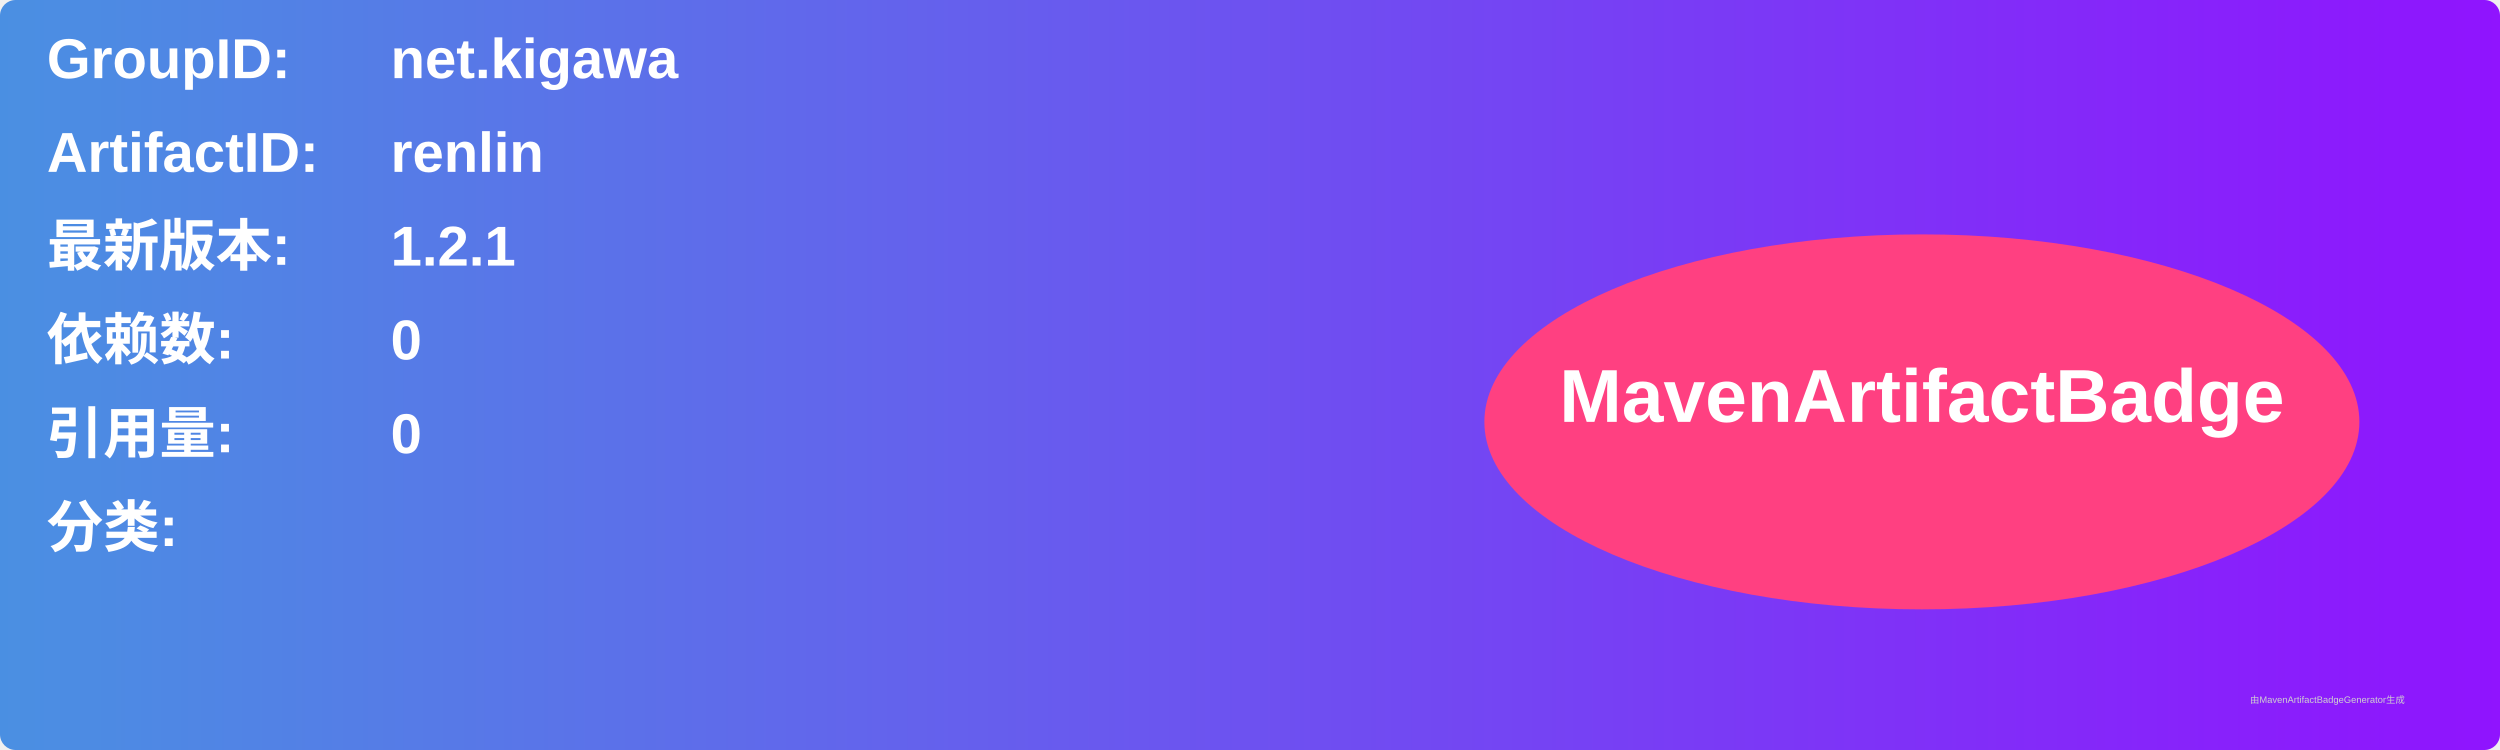
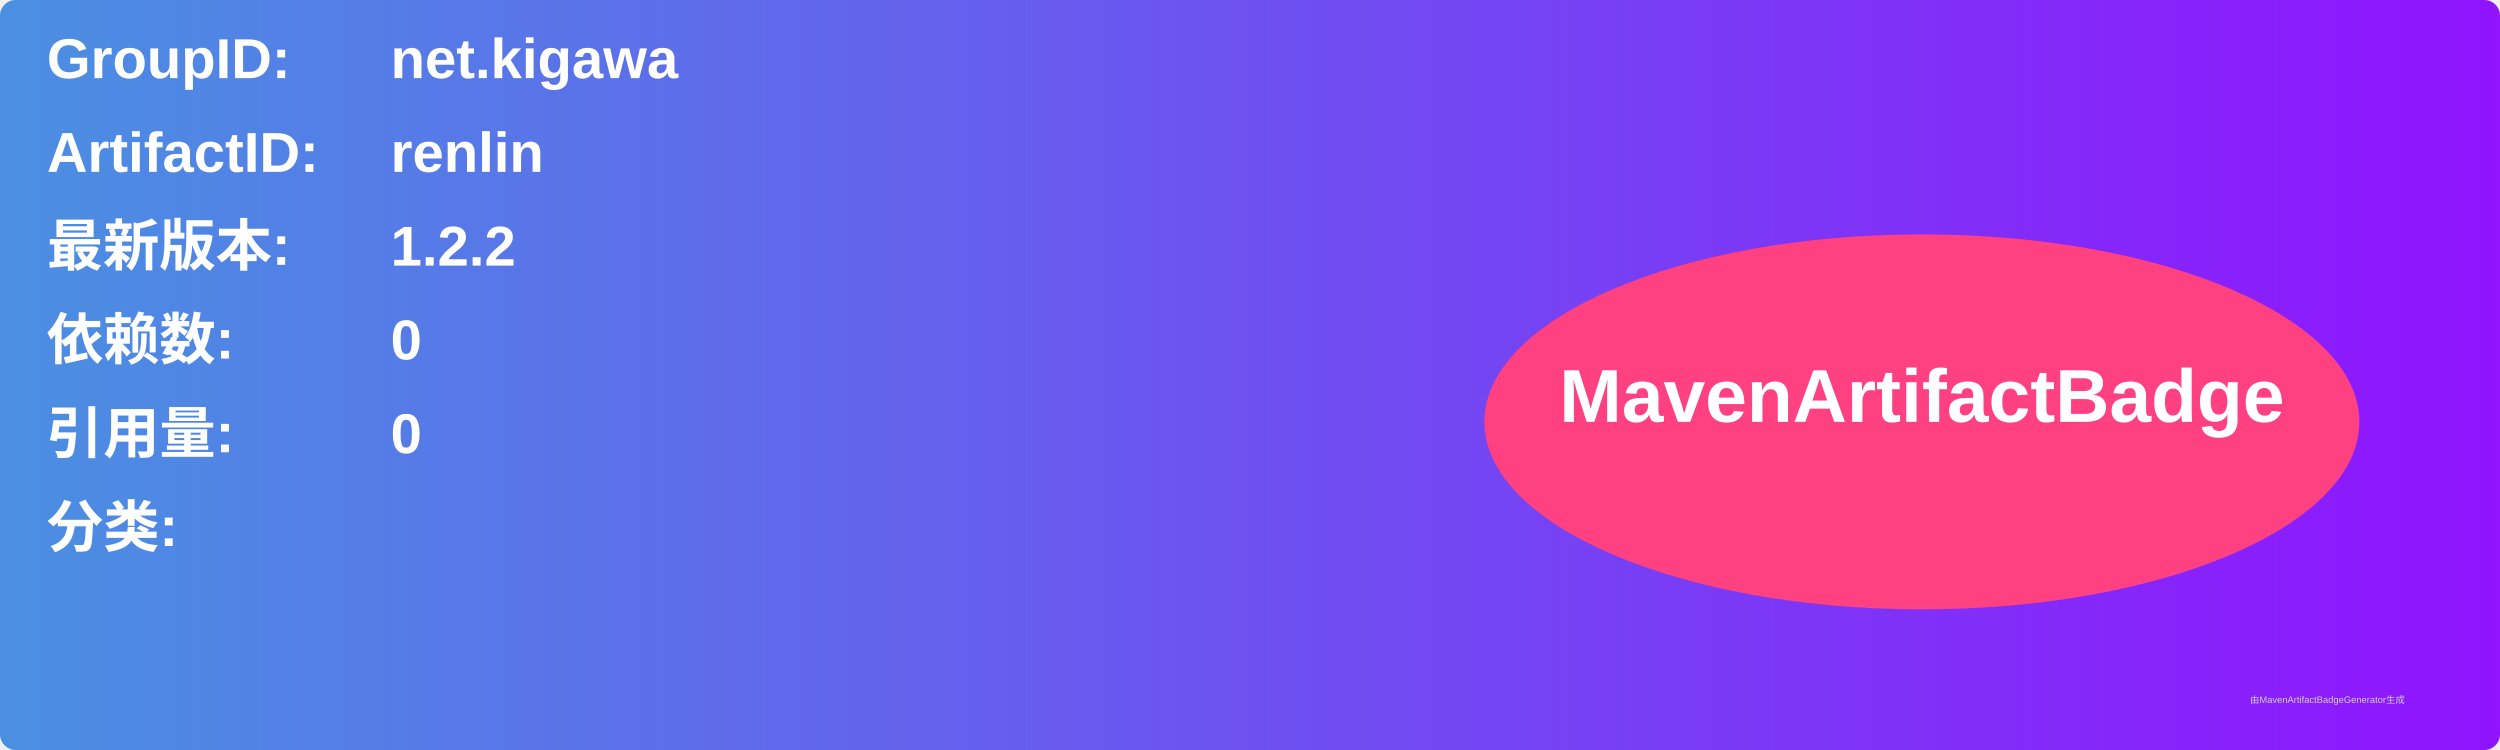
<svg xmlns="http://www.w3.org/2000/svg" width="800" height="240" viewBox="0 0 800 240">
  <linearGradient id="grad" x1="0%" y1="0%" x2="100%" y2="0%">
    <stop offset="0%" stop-color="#4a90e2" />
    <stop offset="100%" stop-color="#9013fe" />
  </linearGradient>
  <rect width="100%" height="100%" rx="5" ry="5" fill="url(#grad)" />
  <g transform="translate(15, 15)">
    <text x="0" y="10" font-family="Arial" font-size="18" fill="white" font-weight="bold" width="260">GroupID:</text>
    <text x="110" y="10" font-family="Arial" font-size="18" fill="white" font-weight="bold" width="460">net.kigawa</text>
    <text x="0" y="40" font-family="Arial" font-size="18" fill="white" font-weight="bold" width="260">ArtifactID:</text>
    <text x="110" y="40" font-family="Arial" font-size="18" fill="white" font-weight="bold" width="460">renlin</text>
    <text x="0" y="70" font-family="Arial" font-size="18" fill="white" font-weight="bold">最新版本:</text>
    <text x="110" y="70" font-family="Arial" font-size="18" fill="white" font-weight="bold">
-       <tspan font-weight="bold">1.2.1</tspan>
+       <tspan font-weight="bold">1.2.2</tspan>
    </text>
    <text x="0" y="100" font-family="Arial" font-size="18" fill="white" font-weight="bold">依赖数: </text>
    <text x="110" y="100" font-family="Arial" font-size="18" fill="white">
      <tspan font-weight="bold">0</tspan>
    </text>
    <text x="0" y="130" font-family="Arial" font-size="18" fill="white" font-weight="bold">引用量: </text>
    <text x="110" y="130" font-family="Arial" font-size="18" fill="white">
      <tspan font-weight="bold">0</tspan>
    </text>
    <text x="0" y="160" font-family="Arial" font-size="18" fill="white" font-weight="bold">分类:</text>
    <text x="10" y="190" font-family="Arial" font-size="10" fill="white">
      <tspan font-weight="bold" />
    </text>
    <ellipse cx="600" cy="120" rx="140" ry="60" fill="#ff4081" />
    <text x="600" y="120" text-anchor="middle" font-family="Arial" font-size="24" fill="white" font-weight="bold">MavenArtifactBadge</text>
  </g>
  <text x="720" y="225" font-family="Arial" font-size="3" fill="#d0d0d0">由MavenArtifactBadgeGenerator生成</text>
</svg>
